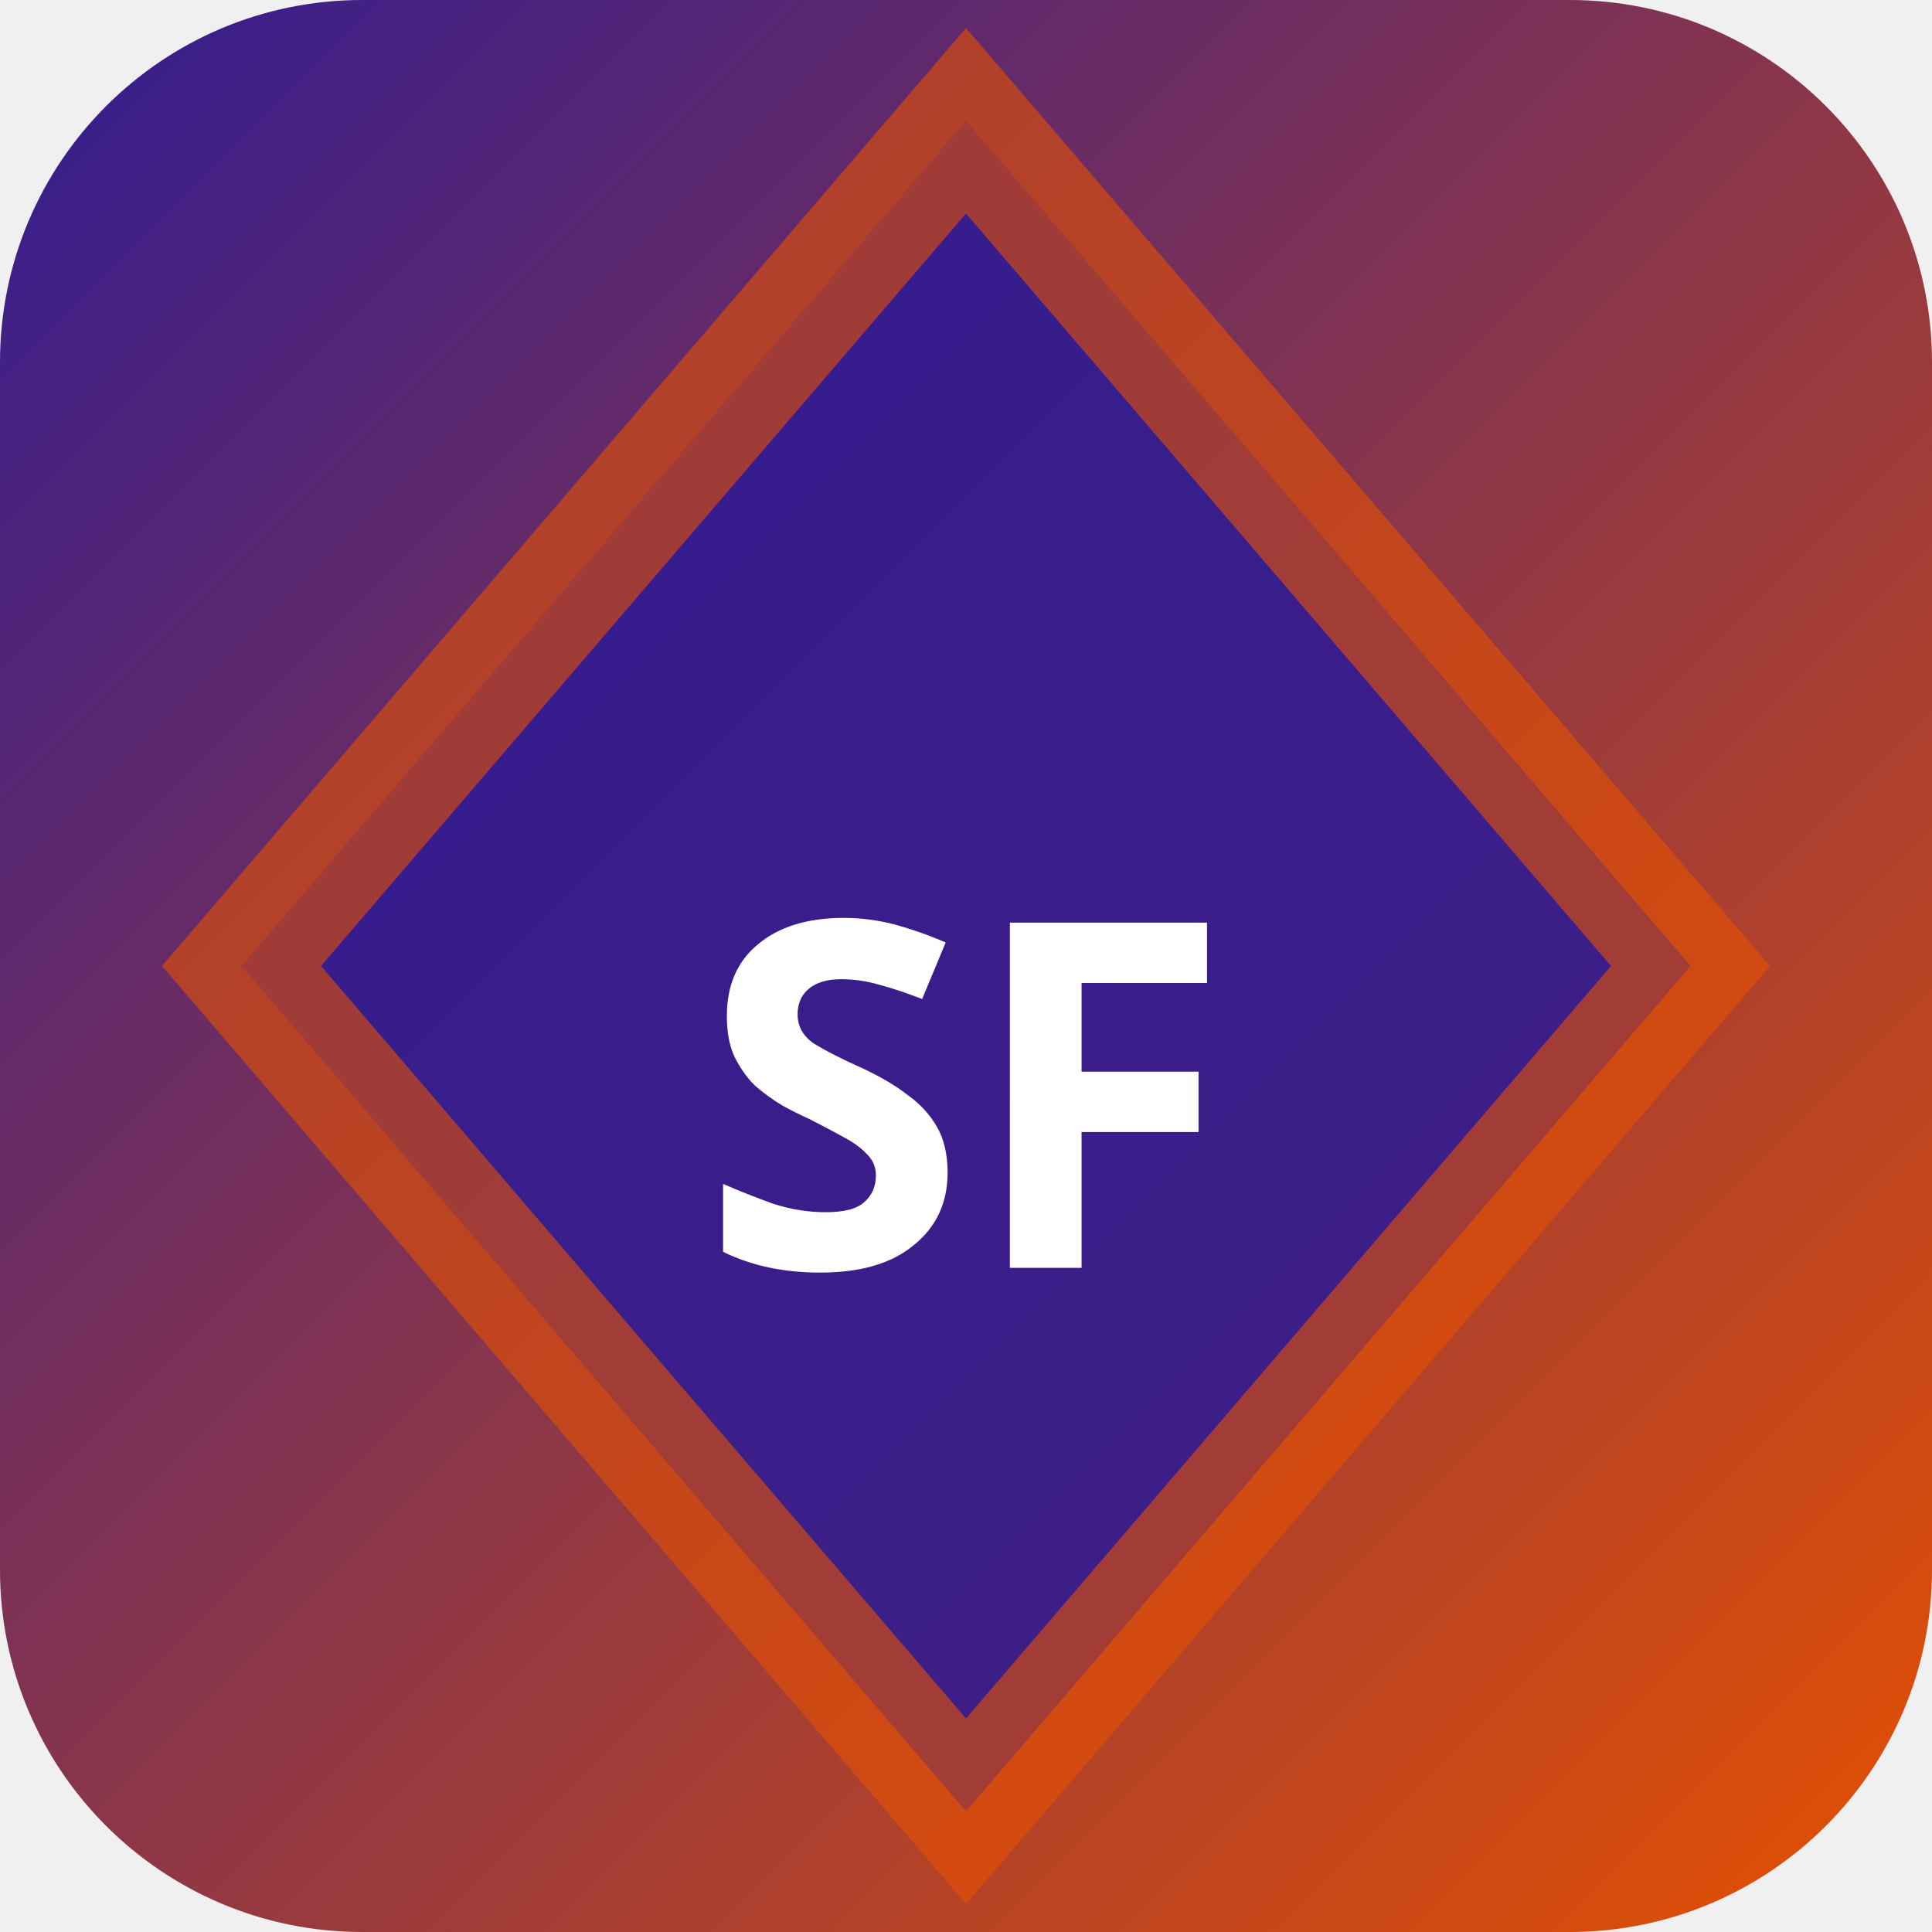
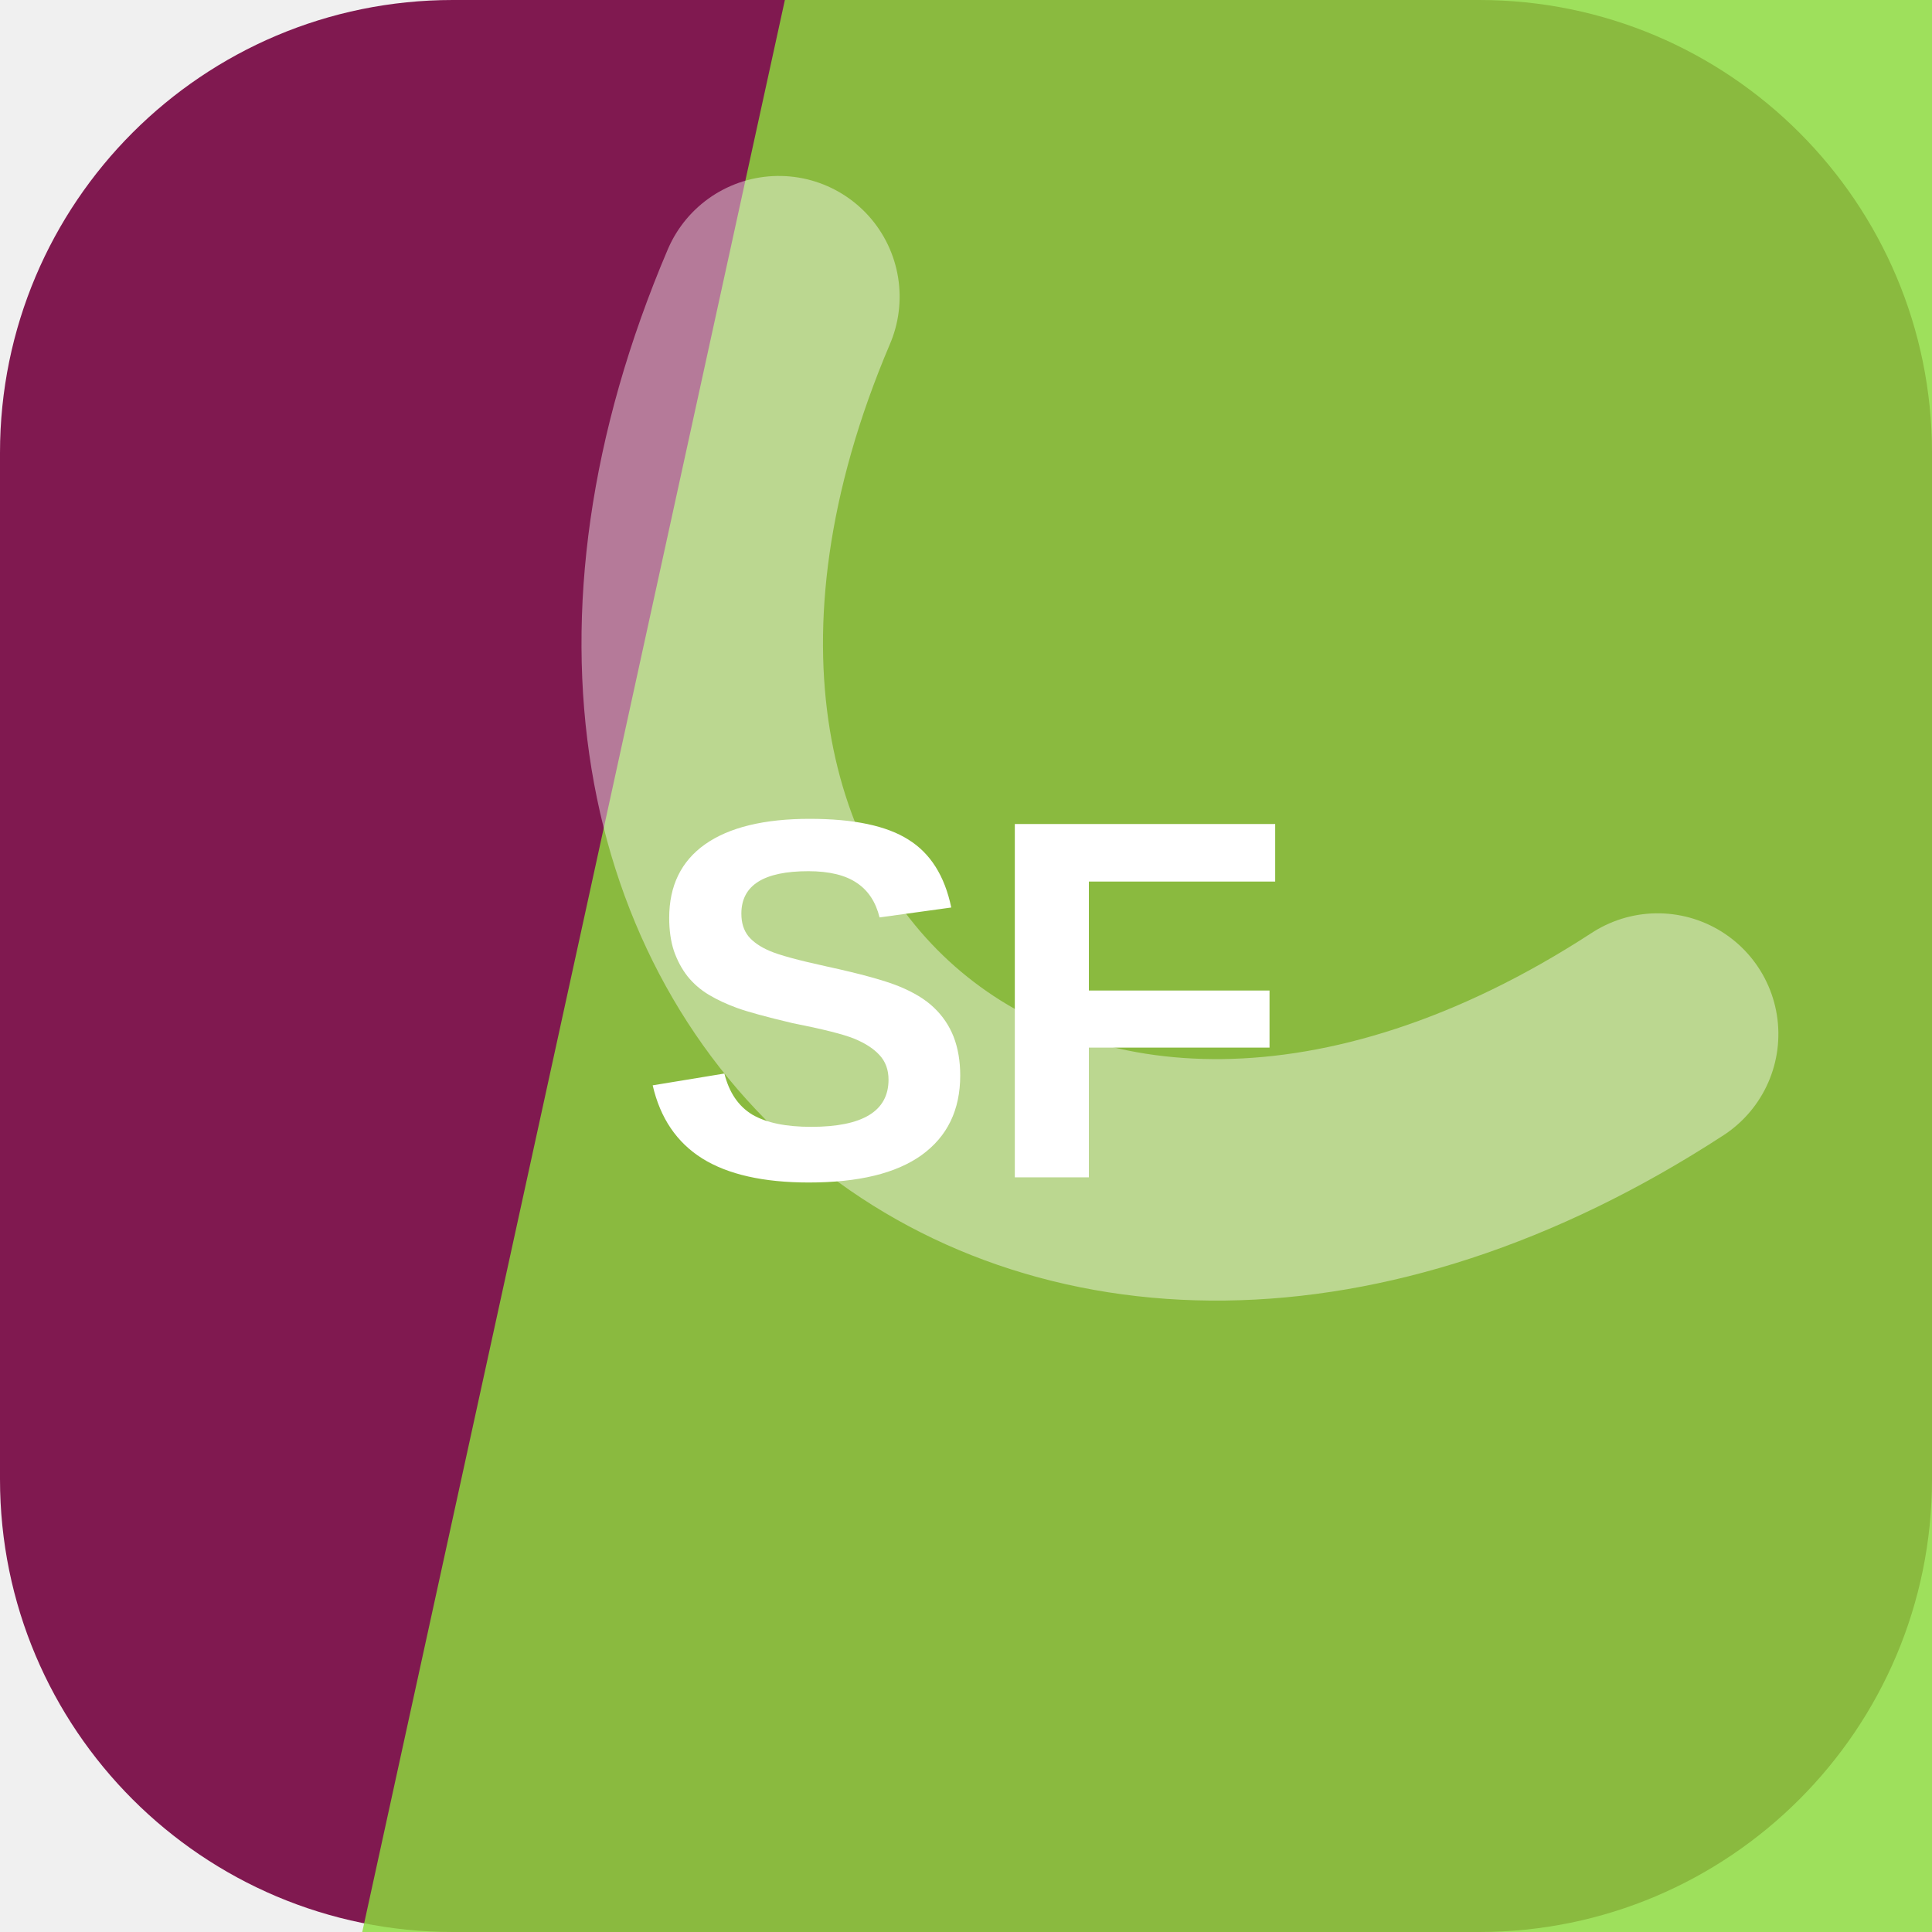
- <svg xmlns="http://www.w3.org/2000/svg" width="32" height="32" viewBox="0 0 32 32">
-   <defs>
-     <linearGradient id="bgsf-t" x1="0" y1="0" x2="1" y2="1">
-       <stop offset="0%" stop-color="#311b92" />
-       <stop offset="100%" stop-color="#e65100" />
-     </linearGradient>
-   </defs>
-   <rect width="32" height="32" rx="6" fill="url(#bgsf-t)" />
-   <polygon points="16,2 28,16 16,30 4,16" fill="rgba(49,27,146,0.9)" stroke="rgba(230,81,0,0.6)" stroke-width="2" />
-   <text x="16" y="21" text-anchor="middle" fill="#fff" font-size="8" font-weight="700" font-family="system-ui">SF</text>
+ <svg xmlns="http://www.w3.org/2000/svg" width="64" height="64" viewBox="0 0 64 64" role="img">
+   <rect width="64" height="64" rx="15" fill="hsl(328 67% 30%)" />
+   <path d="M26 0h38v64H12Z" fill="hsl(90 70% 55%)" opacity="0.82" />
+   <g transform="rotate(220 32 32)" opacity="0.42">
+     <path d="M13 45c7-23 31-23 38 0" fill="none" stroke="#ffffff" stroke-width="8" stroke-linecap="round" />
+   </g>
+   <text x="32" y="39" text-anchor="middle" fill="#ffffff" font-family="Arial,Helvetica,sans-serif" font-size="17" font-weight="700" letter-spacing="0">SF</text>
</svg>
